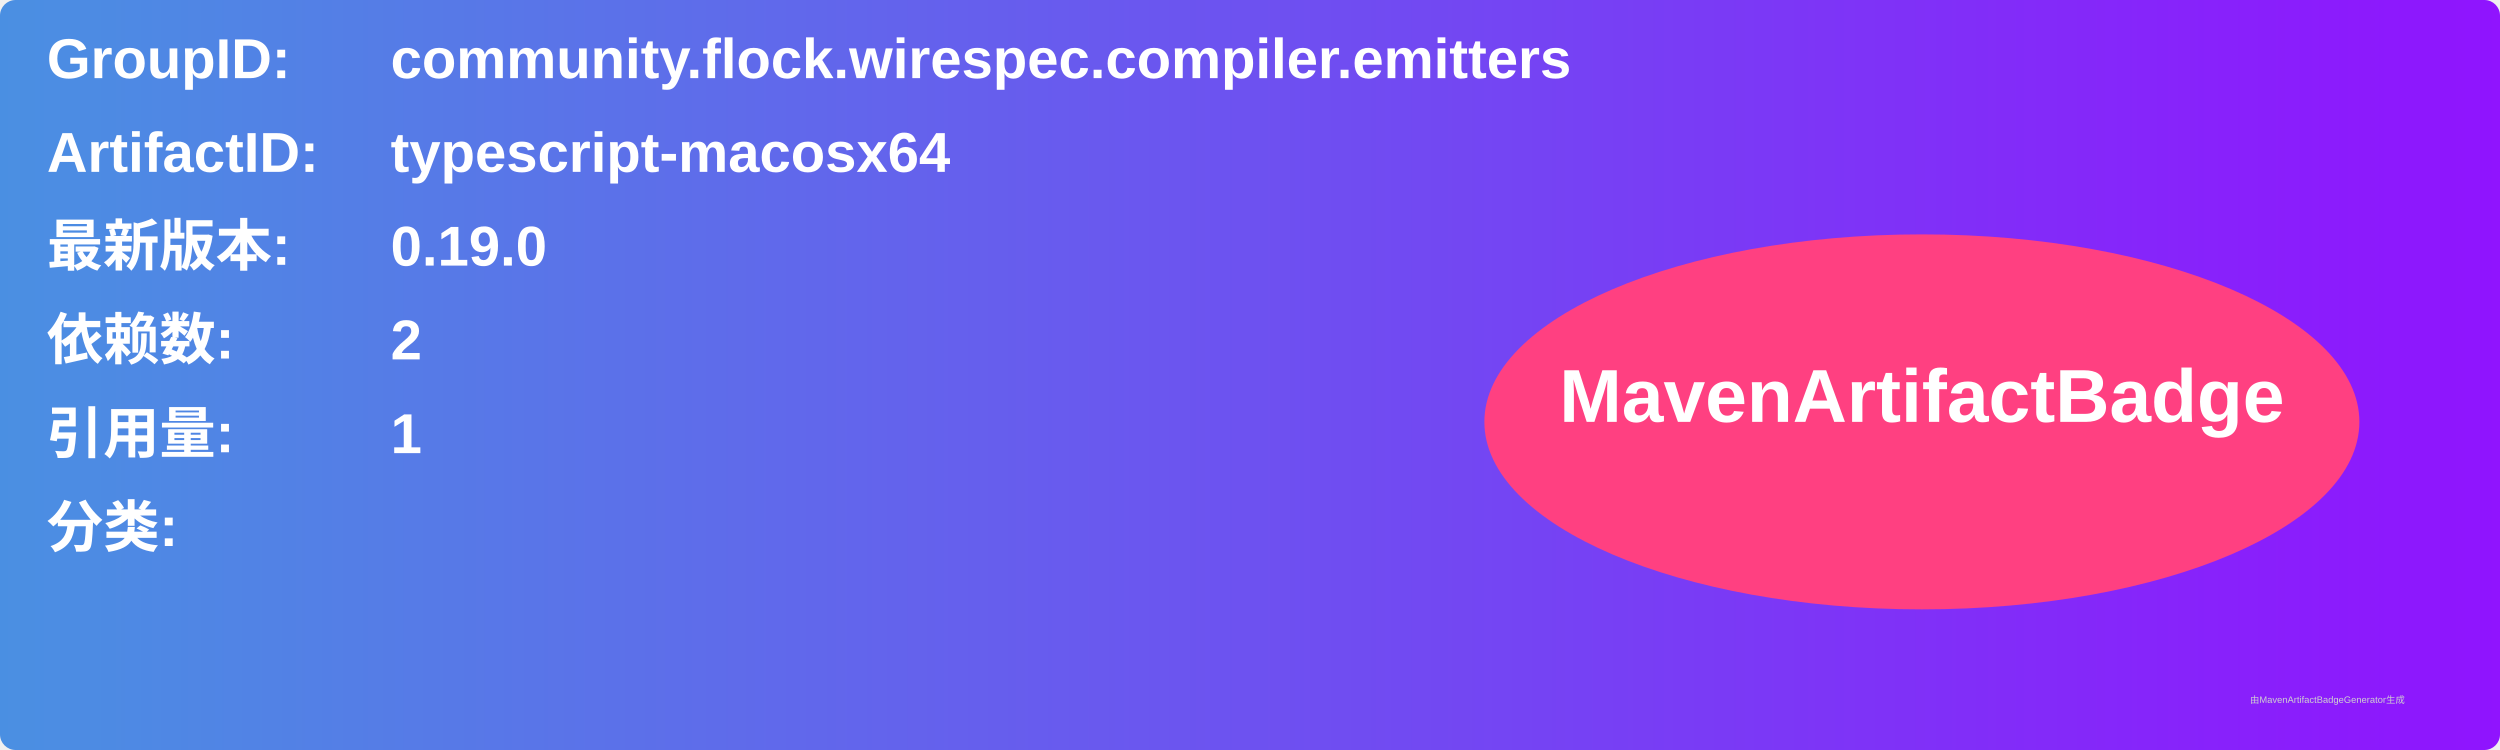
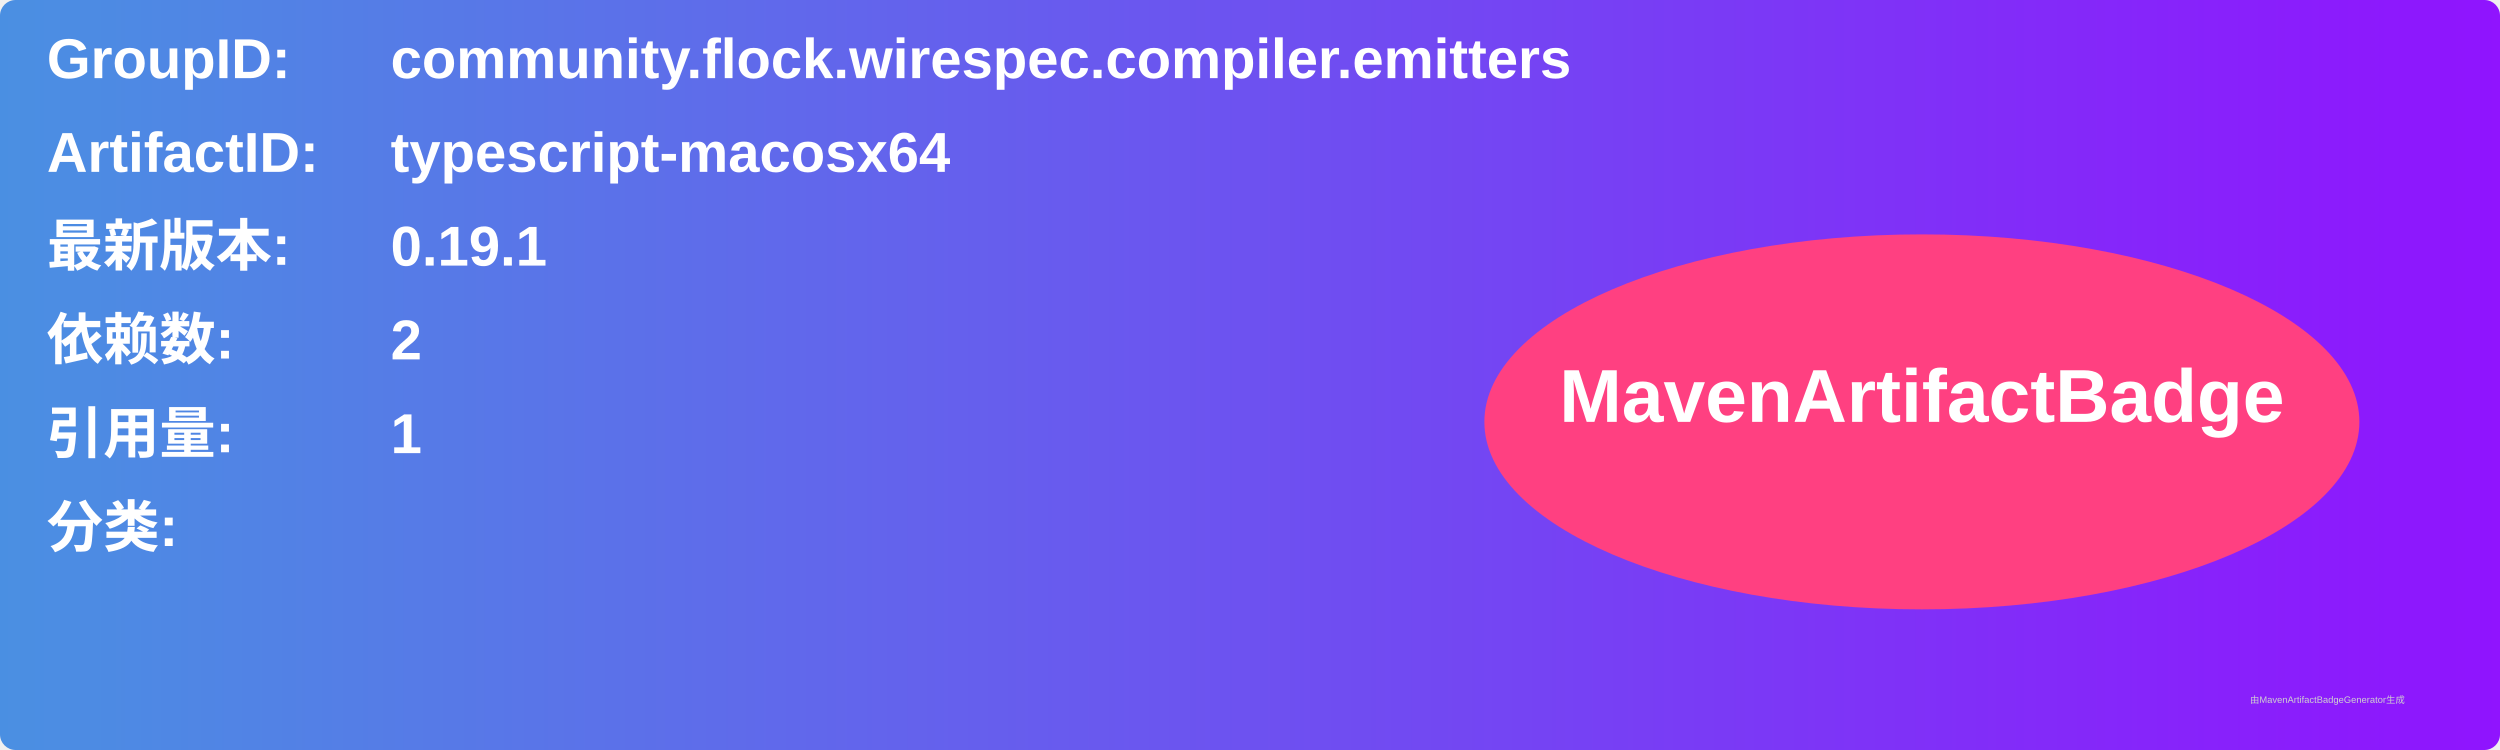
<svg xmlns="http://www.w3.org/2000/svg" width="800" height="240" viewBox="0 0 800 240">
  <linearGradient id="grad" x1="0%" y1="0%" x2="100%" y2="0%">
    <stop offset="0%" stop-color="#4a90e2" />
    <stop offset="100%" stop-color="#9013fe" />
  </linearGradient>
  <rect width="100%" height="100%" rx="5" ry="5" fill="url(#grad)" />
  <g transform="translate(15, 15)">
    <text x="0" y="10" font-family="Arial" font-size="18" fill="white" font-weight="bold" width="260">GroupID:</text>
    <text x="110" y="10" font-family="Arial" font-size="18" fill="white" font-weight="bold" width="460">community.flock.wirespec.compiler.emitters</text>
    <text x="0" y="40" font-family="Arial" font-size="18" fill="white" font-weight="bold" width="260">ArtifactID:</text>
    <text x="110" y="40" font-family="Arial" font-size="18" fill="white" font-weight="bold" width="460">typescript-macosx64</text>
    <text x="0" y="70" font-family="Arial" font-size="18" fill="white" font-weight="bold">最新版本:</text>
    <text x="110" y="70" font-family="Arial" font-size="18" fill="white" font-weight="bold">
-       <tspan font-weight="bold">0.19.0</tspan>
+       <tspan font-weight="bold">0.19.1</tspan>
    </text>
    <text x="0" y="100" font-family="Arial" font-size="18" fill="white" font-weight="bold">依赖数: </text>
    <text x="110" y="100" font-family="Arial" font-size="18" fill="white">
      <tspan font-weight="bold">2</tspan>
    </text>
    <text x="0" y="130" font-family="Arial" font-size="18" fill="white" font-weight="bold">引用量: </text>
    <text x="110" y="130" font-family="Arial" font-size="18" fill="white">
      <tspan font-weight="bold">1</tspan>
    </text>
    <text x="0" y="160" font-family="Arial" font-size="18" fill="white" font-weight="bold">分类:</text>
    <text x="10" y="190" font-family="Arial" font-size="10" fill="white">
      <tspan font-weight="bold" />
    </text>
    <ellipse cx="600" cy="120" rx="140" ry="60" fill="#ff4081" />
    <text x="600" y="120" text-anchor="middle" font-family="Arial" font-size="24" fill="white" font-weight="bold">MavenArtifactBadge</text>
  </g>
  <text x="720" y="225" font-family="Arial" font-size="3" fill="#d0d0d0">由MavenArtifactBadgeGenerator生成</text>
</svg>
